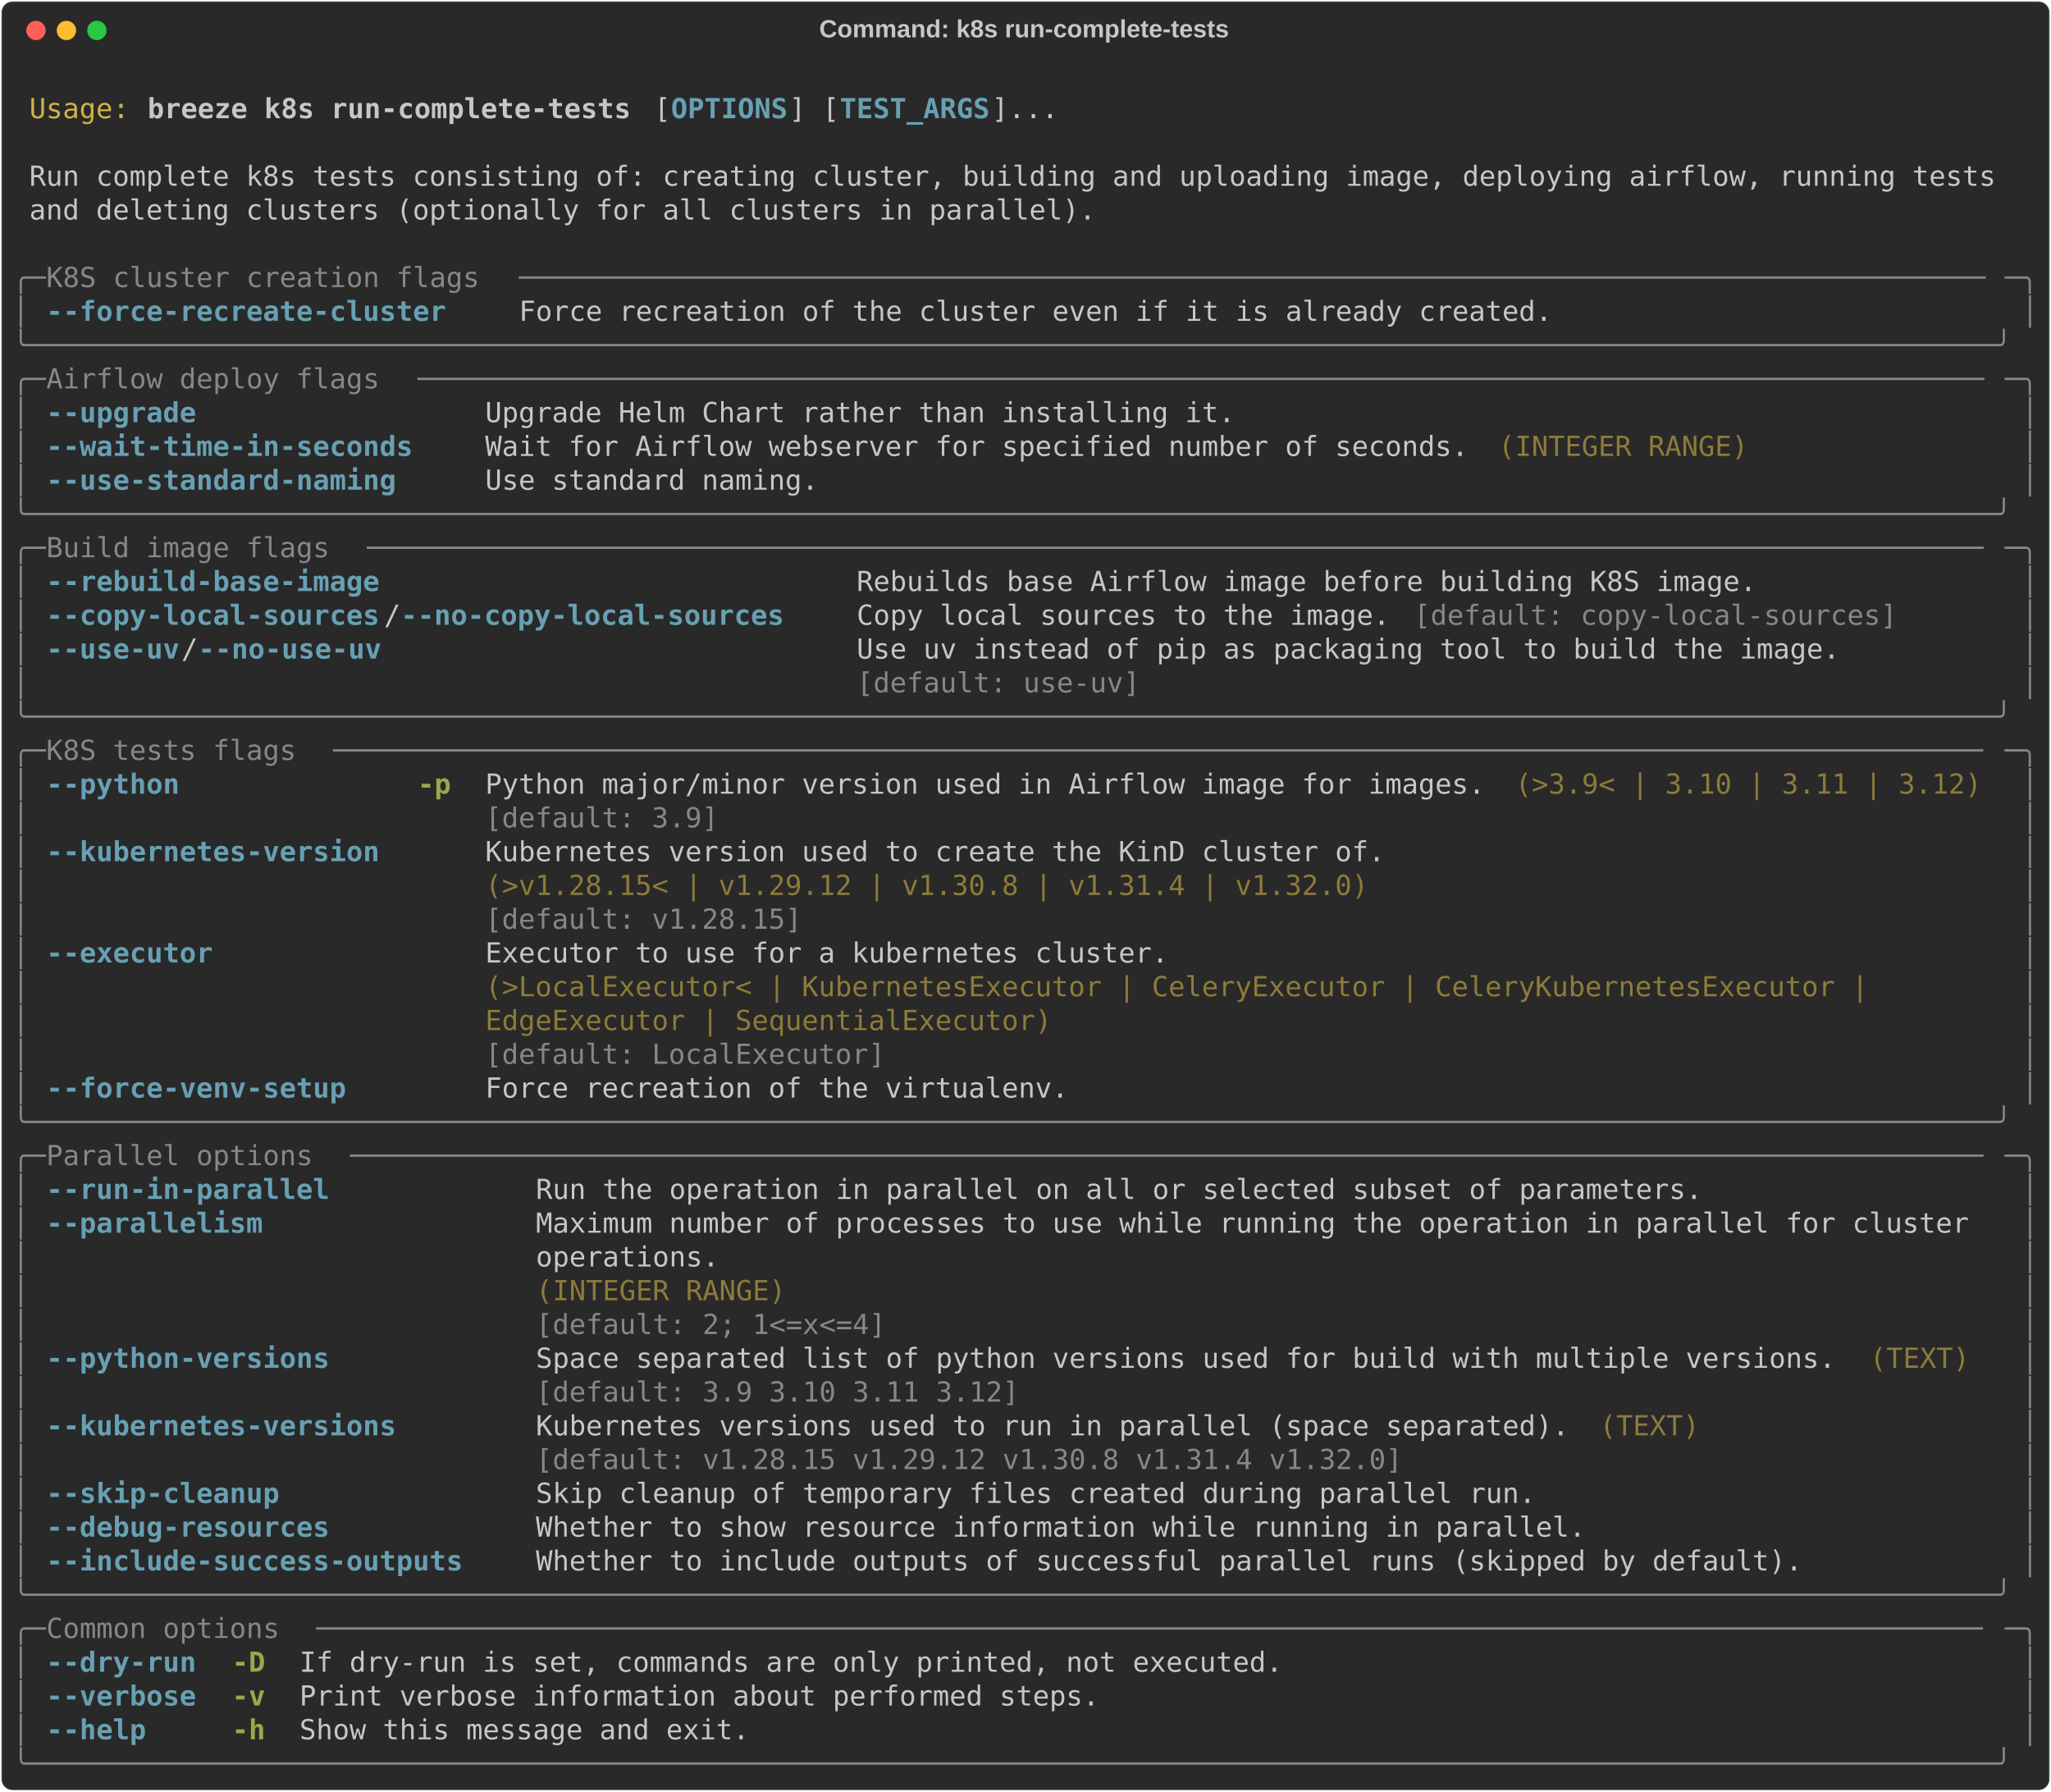
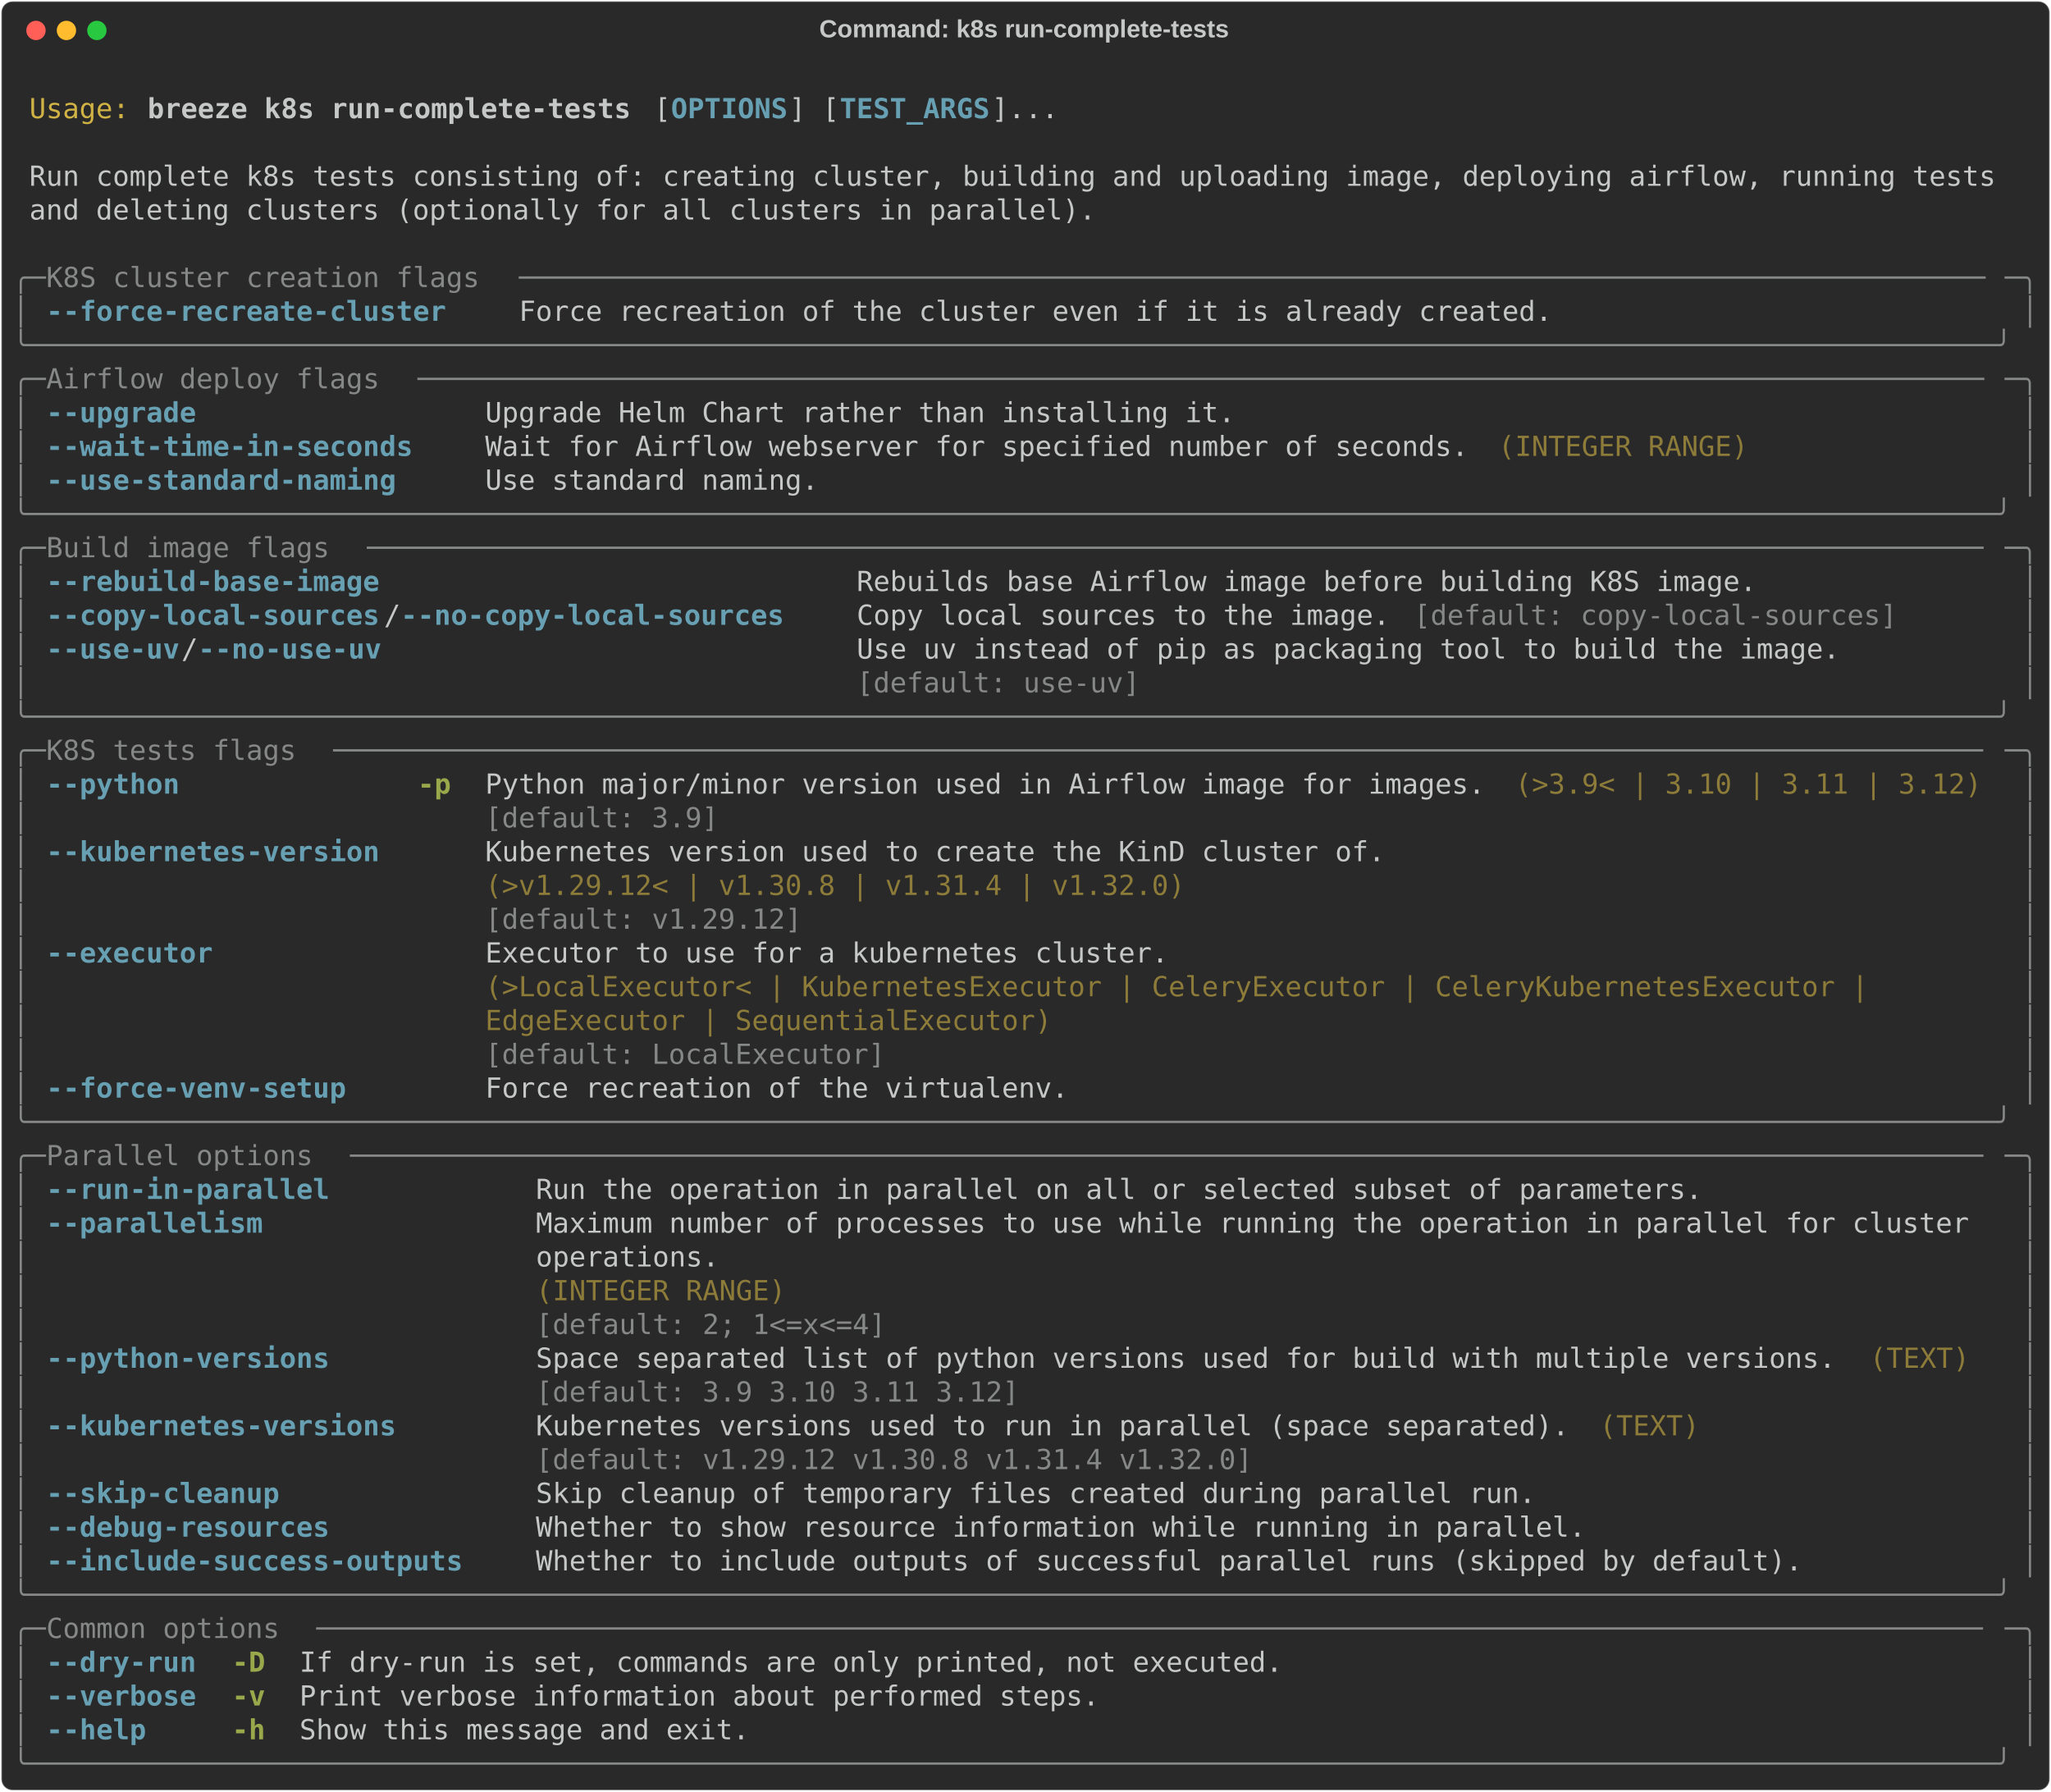
<svg xmlns="http://www.w3.org/2000/svg" class="rich-terminal" viewBox="0 0 1482 1294.4">
  <style>

    @font-face {
        font-family: "Fira Code";
        src: local("FiraCode-Regular"),
                url("https://cdnjs.cloudflare.com/ajax/libs/firacode/6.2.0/woff2/FiraCode-Regular.woff2") format("woff2"),
                url("https://cdnjs.cloudflare.com/ajax/libs/firacode/6.2.0/woff/FiraCode-Regular.woff") format("woff");
        font-style: normal;
        font-weight: 400;
    }
    @font-face {
        font-family: "Fira Code";
        src: local("FiraCode-Bold"),
                url("https://cdnjs.cloudflare.com/ajax/libs/firacode/6.2.0/woff2/FiraCode-Bold.woff2") format("woff2"),
                url("https://cdnjs.cloudflare.com/ajax/libs/firacode/6.2.0/woff/FiraCode-Bold.woff") format("woff");
        font-style: bold;
        font-weight: 700;
    }

    .breeze-k8s-run-complete-tests-matrix {
        font-family: Fira Code, monospace;
        font-size: 20px;
        line-height: 24.4px;
        font-variant-east-asian: full-width;
    }

    .breeze-k8s-run-complete-tests-title {
        font-size: 18px;
        font-weight: bold;
        font-family: arial;
    }

    .breeze-k8s-run-complete-tests-r1 { fill: #c5c8c6 }
.breeze-k8s-run-complete-tests-r2 { fill: #d0b344 }
.breeze-k8s-run-complete-tests-r3 { fill: #c5c8c6;font-weight: bold }
.breeze-k8s-run-complete-tests-r4 { fill: #68a0b3;font-weight: bold }
.breeze-k8s-run-complete-tests-r5 { fill: #868887 }
.breeze-k8s-run-complete-tests-r6 { fill: #8d7b39 }
.breeze-k8s-run-complete-tests-r7 { fill: #98a84b;font-weight: bold }
    </style>
  <defs>
    <clipPath id="breeze-k8s-run-complete-tests-clip-terminal">
      <rect x="0" y="0" width="1463.0" height="1243.4" />
    </clipPath>
    <clipPath id="breeze-k8s-run-complete-tests-line-0">
      <rect x="0" y="1.5" width="1464" height="24.65" />
    </clipPath>
    <clipPath id="breeze-k8s-run-complete-tests-line-1">
      <rect x="0" y="25.9" width="1464" height="24.65" />
    </clipPath>
    <clipPath id="breeze-k8s-run-complete-tests-line-2">
      <rect x="0" y="50.3" width="1464" height="24.65" />
    </clipPath>
    <clipPath id="breeze-k8s-run-complete-tests-line-3">
      <rect x="0" y="74.7" width="1464" height="24.65" />
    </clipPath>
    <clipPath id="breeze-k8s-run-complete-tests-line-4">
      <rect x="0" y="99.1" width="1464" height="24.65" />
    </clipPath>
    <clipPath id="breeze-k8s-run-complete-tests-line-5">
      <rect x="0" y="123.5" width="1464" height="24.65" />
    </clipPath>
    <clipPath id="breeze-k8s-run-complete-tests-line-6">
      <rect x="0" y="147.9" width="1464" height="24.65" />
    </clipPath>
    <clipPath id="breeze-k8s-run-complete-tests-line-7">
      <rect x="0" y="172.3" width="1464" height="24.65" />
    </clipPath>
    <clipPath id="breeze-k8s-run-complete-tests-line-8">
      <rect x="0" y="196.7" width="1464" height="24.65" />
    </clipPath>
    <clipPath id="breeze-k8s-run-complete-tests-line-9">
      <rect x="0" y="221.1" width="1464" height="24.65" />
    </clipPath>
    <clipPath id="breeze-k8s-run-complete-tests-line-10">
      <rect x="0" y="245.5" width="1464" height="24.65" />
    </clipPath>
    <clipPath id="breeze-k8s-run-complete-tests-line-11">
      <rect x="0" y="269.9" width="1464" height="24.65" />
    </clipPath>
    <clipPath id="breeze-k8s-run-complete-tests-line-12">
      <rect x="0" y="294.3" width="1464" height="24.65" />
    </clipPath>
    <clipPath id="breeze-k8s-run-complete-tests-line-13">
      <rect x="0" y="318.7" width="1464" height="24.65" />
    </clipPath>
    <clipPath id="breeze-k8s-run-complete-tests-line-14">
      <rect x="0" y="343.1" width="1464" height="24.65" />
    </clipPath>
    <clipPath id="breeze-k8s-run-complete-tests-line-15">
      <rect x="0" y="367.5" width="1464" height="24.65" />
    </clipPath>
    <clipPath id="breeze-k8s-run-complete-tests-line-16">
      <rect x="0" y="391.9" width="1464" height="24.65" />
    </clipPath>
    <clipPath id="breeze-k8s-run-complete-tests-line-17">
      <rect x="0" y="416.3" width="1464" height="24.65" />
    </clipPath>
    <clipPath id="breeze-k8s-run-complete-tests-line-18">
      <rect x="0" y="440.7" width="1464" height="24.65" />
    </clipPath>
    <clipPath id="breeze-k8s-run-complete-tests-line-19">
      <rect x="0" y="465.1" width="1464" height="24.65" />
    </clipPath>
    <clipPath id="breeze-k8s-run-complete-tests-line-20">
      <rect x="0" y="489.5" width="1464" height="24.65" />
    </clipPath>
    <clipPath id="breeze-k8s-run-complete-tests-line-21">
      <rect x="0" y="513.9" width="1464" height="24.65" />
    </clipPath>
    <clipPath id="breeze-k8s-run-complete-tests-line-22">
      <rect x="0" y="538.3" width="1464" height="24.65" />
    </clipPath>
    <clipPath id="breeze-k8s-run-complete-tests-line-23">
      <rect x="0" y="562.7" width="1464" height="24.65" />
    </clipPath>
    <clipPath id="breeze-k8s-run-complete-tests-line-24">
      <rect x="0" y="587.1" width="1464" height="24.65" />
    </clipPath>
    <clipPath id="breeze-k8s-run-complete-tests-line-25">
      <rect x="0" y="611.5" width="1464" height="24.65" />
    </clipPath>
    <clipPath id="breeze-k8s-run-complete-tests-line-26">
      <rect x="0" y="635.9" width="1464" height="24.65" />
    </clipPath>
    <clipPath id="breeze-k8s-run-complete-tests-line-27">
      <rect x="0" y="660.3" width="1464" height="24.65" />
    </clipPath>
    <clipPath id="breeze-k8s-run-complete-tests-line-28">
      <rect x="0" y="684.7" width="1464" height="24.65" />
    </clipPath>
    <clipPath id="breeze-k8s-run-complete-tests-line-29">
      <rect x="0" y="709.1" width="1464" height="24.65" />
    </clipPath>
    <clipPath id="breeze-k8s-run-complete-tests-line-30">
      <rect x="0" y="733.5" width="1464" height="24.65" />
    </clipPath>
    <clipPath id="breeze-k8s-run-complete-tests-line-31">
      <rect x="0" y="757.9" width="1464" height="24.65" />
    </clipPath>
    <clipPath id="breeze-k8s-run-complete-tests-line-32">
      <rect x="0" y="782.3" width="1464" height="24.65" />
    </clipPath>
    <clipPath id="breeze-k8s-run-complete-tests-line-33">
      <rect x="0" y="806.7" width="1464" height="24.65" />
    </clipPath>
    <clipPath id="breeze-k8s-run-complete-tests-line-34">
      <rect x="0" y="831.1" width="1464" height="24.65" />
    </clipPath>
    <clipPath id="breeze-k8s-run-complete-tests-line-35">
      <rect x="0" y="855.5" width="1464" height="24.65" />
    </clipPath>
    <clipPath id="breeze-k8s-run-complete-tests-line-36">
      <rect x="0" y="879.9" width="1464" height="24.65" />
    </clipPath>
    <clipPath id="breeze-k8s-run-complete-tests-line-37">
      <rect x="0" y="904.3" width="1464" height="24.65" />
    </clipPath>
    <clipPath id="breeze-k8s-run-complete-tests-line-38">
      <rect x="0" y="928.7" width="1464" height="24.65" />
    </clipPath>
    <clipPath id="breeze-k8s-run-complete-tests-line-39">
      <rect x="0" y="953.1" width="1464" height="24.65" />
    </clipPath>
    <clipPath id="breeze-k8s-run-complete-tests-line-40">
      <rect x="0" y="977.5" width="1464" height="24.65" />
    </clipPath>
    <clipPath id="breeze-k8s-run-complete-tests-line-41">
      <rect x="0" y="1001.9" width="1464" height="24.65" />
    </clipPath>
    <clipPath id="breeze-k8s-run-complete-tests-line-42">
      <rect x="0" y="1026.3" width="1464" height="24.65" />
    </clipPath>
    <clipPath id="breeze-k8s-run-complete-tests-line-43">
      <rect x="0" y="1050.7" width="1464" height="24.65" />
    </clipPath>
    <clipPath id="breeze-k8s-run-complete-tests-line-44">
      <rect x="0" y="1075.1" width="1464" height="24.65" />
    </clipPath>
    <clipPath id="breeze-k8s-run-complete-tests-line-45">
      <rect x="0" y="1099.5" width="1464" height="24.65" />
    </clipPath>
    <clipPath id="breeze-k8s-run-complete-tests-line-46">
      <rect x="0" y="1123.9" width="1464" height="24.65" />
    </clipPath>
    <clipPath id="breeze-k8s-run-complete-tests-line-47">
      <rect x="0" y="1148.3" width="1464" height="24.65" />
    </clipPath>
    <clipPath id="breeze-k8s-run-complete-tests-line-48">
      <rect x="0" y="1172.7" width="1464" height="24.65" />
    </clipPath>
    <clipPath id="breeze-k8s-run-complete-tests-line-49">
      <rect x="0" y="1197.1" width="1464" height="24.65" />
    </clipPath>
  </defs>
  <rect fill="#292929" stroke="rgba(255,255,255,0.35)" stroke-width="1" x="1" y="1" width="1480" height="1292.4" rx="8" />
  <text class="breeze-k8s-run-complete-tests-title" fill="#c5c8c6" text-anchor="middle" x="740" y="27">Command: k8s run-complete-tests</text>
  <g transform="translate(26,22)">
    <circle cx="0" cy="0" r="7" fill="#ff5f57" />
    <circle cx="22" cy="0" r="7" fill="#febc2e" />
    <circle cx="44" cy="0" r="7" fill="#28c840" />
  </g>
  <g transform="translate(9, 41)" clip-path="url(#breeze-k8s-run-complete-tests-clip-terminal)">
    <g class="breeze-k8s-run-complete-tests-matrix">
      <text class="breeze-k8s-run-complete-tests-r1" x="1464" y="20" textLength="12.2" clip-path="url(#breeze-k8s-run-complete-tests-line-0)">
</text>
      <text class="breeze-k8s-run-complete-tests-r2" x="12.2" y="44.4" textLength="73.2" clip-path="url(#breeze-k8s-run-complete-tests-line-1)">Usage:</text>
      <text class="breeze-k8s-run-complete-tests-r3" x="97.6" y="44.4" textLength="353.8" clip-path="url(#breeze-k8s-run-complete-tests-line-1)">breeze k8s run-complete-tests</text>
      <text class="breeze-k8s-run-complete-tests-r1" x="463.6" y="44.4" textLength="12.2" clip-path="url(#breeze-k8s-run-complete-tests-line-1)">[</text>
      <text class="breeze-k8s-run-complete-tests-r4" x="475.8" y="44.4" textLength="85.4" clip-path="url(#breeze-k8s-run-complete-tests-line-1)">OPTIONS</text>
      <text class="breeze-k8s-run-complete-tests-r1" x="561.2" y="44.4" textLength="36.6" clip-path="url(#breeze-k8s-run-complete-tests-line-1)">] [</text>
      <text class="breeze-k8s-run-complete-tests-r4" x="597.8" y="44.4" textLength="109.8" clip-path="url(#breeze-k8s-run-complete-tests-line-1)">TEST_ARGS</text>
      <text class="breeze-k8s-run-complete-tests-r1" x="707.6" y="44.4" textLength="48.8" clip-path="url(#breeze-k8s-run-complete-tests-line-1)">]...</text>
      <text class="breeze-k8s-run-complete-tests-r1" x="1464" y="44.4" textLength="12.2" clip-path="url(#breeze-k8s-run-complete-tests-line-1)">
</text>
      <text class="breeze-k8s-run-complete-tests-r1" x="1464" y="68.8" textLength="12.2" clip-path="url(#breeze-k8s-run-complete-tests-line-2)">
</text>
      <text class="breeze-k8s-run-complete-tests-r1" x="12.2" y="93.2" textLength="1439.6" clip-path="url(#breeze-k8s-run-complete-tests-line-3)">Run complete k8s tests consisting of: creating cluster, building and uploading image, deploying airflow, running tests</text>
      <text class="breeze-k8s-run-complete-tests-r1" x="1464" y="93.2" textLength="12.2" clip-path="url(#breeze-k8s-run-complete-tests-line-3)">
</text>
      <text class="breeze-k8s-run-complete-tests-r1" x="12.2" y="117.6" textLength="780.8" clip-path="url(#breeze-k8s-run-complete-tests-line-4)">and deleting clusters (optionally for all clusters in parallel).</text>
      <text class="breeze-k8s-run-complete-tests-r1" x="1464" y="117.6" textLength="12.2" clip-path="url(#breeze-k8s-run-complete-tests-line-4)">
</text>
      <text class="breeze-k8s-run-complete-tests-r1" x="1464" y="142" textLength="12.2" clip-path="url(#breeze-k8s-run-complete-tests-line-5)">
</text>
      <text class="breeze-k8s-run-complete-tests-r5" x="0" y="166.4" textLength="24.4" clip-path="url(#breeze-k8s-run-complete-tests-line-6)">╭─</text>
      <text class="breeze-k8s-run-complete-tests-r5" x="24.4" y="166.4" textLength="341.6" clip-path="url(#breeze-k8s-run-complete-tests-line-6)"> K8S cluster creation flags </text>
      <text class="breeze-k8s-run-complete-tests-r5" x="366" y="166.4" textLength="1073.6" clip-path="url(#breeze-k8s-run-complete-tests-line-6)">────────────────────────────────────────────────────────────────────────────────────────</text>
      <text class="breeze-k8s-run-complete-tests-r5" x="1439.6" y="166.4" textLength="24.4" clip-path="url(#breeze-k8s-run-complete-tests-line-6)">─╮</text>
      <text class="breeze-k8s-run-complete-tests-r1" x="1464" y="166.4" textLength="12.2" clip-path="url(#breeze-k8s-run-complete-tests-line-6)">
</text>
      <text class="breeze-k8s-run-complete-tests-r5" x="0" y="190.8" textLength="12.2" clip-path="url(#breeze-k8s-run-complete-tests-line-7)">│</text>
      <text class="breeze-k8s-run-complete-tests-r4" x="24.4" y="190.8" textLength="292.8" clip-path="url(#breeze-k8s-run-complete-tests-line-7)">--force-recreate-cluster</text>
      <text class="breeze-k8s-run-complete-tests-r1" x="366" y="190.8" textLength="756.4" clip-path="url(#breeze-k8s-run-complete-tests-line-7)">Force recreation of the cluster even if it is already created.</text>
      <text class="breeze-k8s-run-complete-tests-r5" x="1451.8" y="190.8" textLength="12.2" clip-path="url(#breeze-k8s-run-complete-tests-line-7)">│</text>
      <text class="breeze-k8s-run-complete-tests-r1" x="1464" y="190.8" textLength="12.2" clip-path="url(#breeze-k8s-run-complete-tests-line-7)">
</text>
      <text class="breeze-k8s-run-complete-tests-r5" x="0" y="215.2" textLength="1464" clip-path="url(#breeze-k8s-run-complete-tests-line-8)">╰──────────────────────────────────────────────────────────────────────────────────────────────────────────────────────╯</text>
      <text class="breeze-k8s-run-complete-tests-r1" x="1464" y="215.2" textLength="12.2" clip-path="url(#breeze-k8s-run-complete-tests-line-8)">
</text>
      <text class="breeze-k8s-run-complete-tests-r5" x="0" y="239.6" textLength="24.4" clip-path="url(#breeze-k8s-run-complete-tests-line-9)">╭─</text>
      <text class="breeze-k8s-run-complete-tests-r5" x="24.4" y="239.6" textLength="268.4" clip-path="url(#breeze-k8s-run-complete-tests-line-9)"> Airflow deploy flags </text>
      <text class="breeze-k8s-run-complete-tests-r5" x="292.8" y="239.6" textLength="1146.8" clip-path="url(#breeze-k8s-run-complete-tests-line-9)">──────────────────────────────────────────────────────────────────────────────────────────────</text>
      <text class="breeze-k8s-run-complete-tests-r5" x="1439.6" y="239.6" textLength="24.4" clip-path="url(#breeze-k8s-run-complete-tests-line-9)">─╮</text>
      <text class="breeze-k8s-run-complete-tests-r1" x="1464" y="239.6" textLength="12.2" clip-path="url(#breeze-k8s-run-complete-tests-line-9)">
</text>
      <text class="breeze-k8s-run-complete-tests-r5" x="0" y="264" textLength="12.2" clip-path="url(#breeze-k8s-run-complete-tests-line-10)">│</text>
      <text class="breeze-k8s-run-complete-tests-r4" x="24.4" y="264" textLength="109.8" clip-path="url(#breeze-k8s-run-complete-tests-line-10)">--upgrade</text>
      <text class="breeze-k8s-run-complete-tests-r1" x="341.6" y="264" textLength="549" clip-path="url(#breeze-k8s-run-complete-tests-line-10)">Upgrade Helm Chart rather than installing it.</text>
      <text class="breeze-k8s-run-complete-tests-r5" x="1451.8" y="264" textLength="12.2" clip-path="url(#breeze-k8s-run-complete-tests-line-10)">│</text>
      <text class="breeze-k8s-run-complete-tests-r1" x="1464" y="264" textLength="12.2" clip-path="url(#breeze-k8s-run-complete-tests-line-10)">
</text>
      <text class="breeze-k8s-run-complete-tests-r5" x="0" y="288.4" textLength="12.2" clip-path="url(#breeze-k8s-run-complete-tests-line-11)">│</text>
      <text class="breeze-k8s-run-complete-tests-r4" x="24.4" y="288.4" textLength="268.4" clip-path="url(#breeze-k8s-run-complete-tests-line-11)">--wait-time-in-seconds</text>
      <text class="breeze-k8s-run-complete-tests-r1" x="341.6" y="288.4" textLength="719.8" clip-path="url(#breeze-k8s-run-complete-tests-line-11)">Wait for Airflow webserver for specified number of seconds.</text>
      <text class="breeze-k8s-run-complete-tests-r6" x="1073.6" y="288.4" textLength="183" clip-path="url(#breeze-k8s-run-complete-tests-line-11)">(INTEGER RANGE)</text>
      <text class="breeze-k8s-run-complete-tests-r5" x="1451.8" y="288.4" textLength="12.2" clip-path="url(#breeze-k8s-run-complete-tests-line-11)">│</text>
      <text class="breeze-k8s-run-complete-tests-r1" x="1464" y="288.4" textLength="12.2" clip-path="url(#breeze-k8s-run-complete-tests-line-11)">
</text>
      <text class="breeze-k8s-run-complete-tests-r5" x="0" y="312.8" textLength="12.2" clip-path="url(#breeze-k8s-run-complete-tests-line-12)">│</text>
      <text class="breeze-k8s-run-complete-tests-r4" x="24.4" y="312.8" textLength="256.2" clip-path="url(#breeze-k8s-run-complete-tests-line-12)">--use-standard-naming</text>
      <text class="breeze-k8s-run-complete-tests-r1" x="341.6" y="312.8" textLength="244" clip-path="url(#breeze-k8s-run-complete-tests-line-12)">Use standard naming.</text>
      <text class="breeze-k8s-run-complete-tests-r5" x="1451.8" y="312.8" textLength="12.2" clip-path="url(#breeze-k8s-run-complete-tests-line-12)">│</text>
      <text class="breeze-k8s-run-complete-tests-r1" x="1464" y="312.8" textLength="12.2" clip-path="url(#breeze-k8s-run-complete-tests-line-12)">
</text>
      <text class="breeze-k8s-run-complete-tests-r5" x="0" y="337.2" textLength="1464" clip-path="url(#breeze-k8s-run-complete-tests-line-13)">╰──────────────────────────────────────────────────────────────────────────────────────────────────────────────────────╯</text>
      <text class="breeze-k8s-run-complete-tests-r1" x="1464" y="337.2" textLength="12.2" clip-path="url(#breeze-k8s-run-complete-tests-line-13)">
</text>
      <text class="breeze-k8s-run-complete-tests-r5" x="0" y="361.6" textLength="24.4" clip-path="url(#breeze-k8s-run-complete-tests-line-14)">╭─</text>
      <text class="breeze-k8s-run-complete-tests-r5" x="24.4" y="361.6" textLength="231.8" clip-path="url(#breeze-k8s-run-complete-tests-line-14)"> Build image flags </text>
      <text class="breeze-k8s-run-complete-tests-r5" x="256.2" y="361.6" textLength="1183.4" clip-path="url(#breeze-k8s-run-complete-tests-line-14)">─────────────────────────────────────────────────────────────────────────────────────────────────</text>
      <text class="breeze-k8s-run-complete-tests-r5" x="1439.6" y="361.6" textLength="24.4" clip-path="url(#breeze-k8s-run-complete-tests-line-14)">─╮</text>
      <text class="breeze-k8s-run-complete-tests-r1" x="1464" y="361.6" textLength="12.2" clip-path="url(#breeze-k8s-run-complete-tests-line-14)">
</text>
      <text class="breeze-k8s-run-complete-tests-r5" x="0" y="386" textLength="12.2" clip-path="url(#breeze-k8s-run-complete-tests-line-15)">│</text>
      <text class="breeze-k8s-run-complete-tests-r4" x="24.4" y="386" textLength="244" clip-path="url(#breeze-k8s-run-complete-tests-line-15)">--rebuild-base-image</text>
      <text class="breeze-k8s-run-complete-tests-r1" x="610" y="386" textLength="658.8" clip-path="url(#breeze-k8s-run-complete-tests-line-15)">Rebuilds base Airflow image before building K8S image.</text>
      <text class="breeze-k8s-run-complete-tests-r5" x="1451.8" y="386" textLength="12.2" clip-path="url(#breeze-k8s-run-complete-tests-line-15)">│</text>
      <text class="breeze-k8s-run-complete-tests-r1" x="1464" y="386" textLength="12.2" clip-path="url(#breeze-k8s-run-complete-tests-line-15)">
</text>
      <text class="breeze-k8s-run-complete-tests-r5" x="0" y="410.4" textLength="12.2" clip-path="url(#breeze-k8s-run-complete-tests-line-16)">│</text>
      <text class="breeze-k8s-run-complete-tests-r4" x="24.4" y="410.4" textLength="244" clip-path="url(#breeze-k8s-run-complete-tests-line-16)">--copy-local-sources</text>
      <text class="breeze-k8s-run-complete-tests-r1" x="268.4" y="410.4" textLength="12.2" clip-path="url(#breeze-k8s-run-complete-tests-line-16)">/</text>
      <text class="breeze-k8s-run-complete-tests-r4" x="280.6" y="410.4" textLength="280.6" clip-path="url(#breeze-k8s-run-complete-tests-line-16)">--no-copy-local-sources</text>
      <text class="breeze-k8s-run-complete-tests-r1" x="610" y="410.4" textLength="390.4" clip-path="url(#breeze-k8s-run-complete-tests-line-16)">Copy local sources to the image.</text>
      <text class="breeze-k8s-run-complete-tests-r5" x="1012.6" y="410.4" textLength="353.8" clip-path="url(#breeze-k8s-run-complete-tests-line-16)">[default: copy-local-sources]</text>
      <text class="breeze-k8s-run-complete-tests-r5" x="1451.8" y="410.4" textLength="12.2" clip-path="url(#breeze-k8s-run-complete-tests-line-16)">│</text>
      <text class="breeze-k8s-run-complete-tests-r1" x="1464" y="410.4" textLength="12.2" clip-path="url(#breeze-k8s-run-complete-tests-line-16)">
</text>
      <text class="breeze-k8s-run-complete-tests-r5" x="0" y="434.8" textLength="12.2" clip-path="url(#breeze-k8s-run-complete-tests-line-17)">│</text>
      <text class="breeze-k8s-run-complete-tests-r4" x="24.4" y="434.8" textLength="97.6" clip-path="url(#breeze-k8s-run-complete-tests-line-17)">--use-uv</text>
      <text class="breeze-k8s-run-complete-tests-r1" x="122" y="434.8" textLength="12.2" clip-path="url(#breeze-k8s-run-complete-tests-line-17)">/</text>
      <text class="breeze-k8s-run-complete-tests-r4" x="134.2" y="434.8" textLength="134.2" clip-path="url(#breeze-k8s-run-complete-tests-line-17)">--no-use-uv</text>
      <text class="breeze-k8s-run-complete-tests-r1" x="610" y="434.8" textLength="719.8" clip-path="url(#breeze-k8s-run-complete-tests-line-17)">Use uv instead of pip as packaging tool to build the image.</text>
      <text class="breeze-k8s-run-complete-tests-r5" x="1451.8" y="434.8" textLength="12.2" clip-path="url(#breeze-k8s-run-complete-tests-line-17)">│</text>
      <text class="breeze-k8s-run-complete-tests-r1" x="1464" y="434.8" textLength="12.2" clip-path="url(#breeze-k8s-run-complete-tests-line-17)">
</text>
      <text class="breeze-k8s-run-complete-tests-r5" x="0" y="459.2" textLength="12.2" clip-path="url(#breeze-k8s-run-complete-tests-line-18)">│</text>
      <text class="breeze-k8s-run-complete-tests-r5" x="610" y="459.2" textLength="719.8" clip-path="url(#breeze-k8s-run-complete-tests-line-18)">[default: use-uv]                                          </text>
      <text class="breeze-k8s-run-complete-tests-r5" x="1451.8" y="459.2" textLength="12.2" clip-path="url(#breeze-k8s-run-complete-tests-line-18)">│</text>
      <text class="breeze-k8s-run-complete-tests-r1" x="1464" y="459.2" textLength="12.2" clip-path="url(#breeze-k8s-run-complete-tests-line-18)">
</text>
      <text class="breeze-k8s-run-complete-tests-r5" x="0" y="483.6" textLength="1464" clip-path="url(#breeze-k8s-run-complete-tests-line-19)">╰──────────────────────────────────────────────────────────────────────────────────────────────────────────────────────╯</text>
      <text class="breeze-k8s-run-complete-tests-r1" x="1464" y="483.6" textLength="12.2" clip-path="url(#breeze-k8s-run-complete-tests-line-19)">
</text>
      <text class="breeze-k8s-run-complete-tests-r5" x="0" y="508" textLength="24.4" clip-path="url(#breeze-k8s-run-complete-tests-line-20)">╭─</text>
      <text class="breeze-k8s-run-complete-tests-r5" x="24.4" y="508" textLength="207.4" clip-path="url(#breeze-k8s-run-complete-tests-line-20)"> K8S tests flags </text>
      <text class="breeze-k8s-run-complete-tests-r5" x="231.8" y="508" textLength="1207.8" clip-path="url(#breeze-k8s-run-complete-tests-line-20)">───────────────────────────────────────────────────────────────────────────────────────────────────</text>
      <text class="breeze-k8s-run-complete-tests-r5" x="1439.6" y="508" textLength="24.4" clip-path="url(#breeze-k8s-run-complete-tests-line-20)">─╮</text>
      <text class="breeze-k8s-run-complete-tests-r1" x="1464" y="508" textLength="12.2" clip-path="url(#breeze-k8s-run-complete-tests-line-20)">
</text>
      <text class="breeze-k8s-run-complete-tests-r5" x="0" y="532.4" textLength="12.2" clip-path="url(#breeze-k8s-run-complete-tests-line-21)">│</text>
      <text class="breeze-k8s-run-complete-tests-r4" x="24.4" y="532.4" textLength="97.6" clip-path="url(#breeze-k8s-run-complete-tests-line-21)">--python</text>
      <text class="breeze-k8s-run-complete-tests-r7" x="292.8" y="532.4" textLength="24.4" clip-path="url(#breeze-k8s-run-complete-tests-line-21)">-p</text>
      <text class="breeze-k8s-run-complete-tests-r1" x="341.6" y="532.4" textLength="732" clip-path="url(#breeze-k8s-run-complete-tests-line-21)">Python major/minor version used in Airflow image for images.</text>
      <text class="breeze-k8s-run-complete-tests-r6" x="1085.8" y="532.4" textLength="341.6" clip-path="url(#breeze-k8s-run-complete-tests-line-21)">(&gt;3.9&lt; | 3.10 | 3.11 | 3.12)</text>
      <text class="breeze-k8s-run-complete-tests-r5" x="1451.8" y="532.4" textLength="12.2" clip-path="url(#breeze-k8s-run-complete-tests-line-21)">│</text>
      <text class="breeze-k8s-run-complete-tests-r1" x="1464" y="532.4" textLength="12.2" clip-path="url(#breeze-k8s-run-complete-tests-line-21)">
</text>
      <text class="breeze-k8s-run-complete-tests-r5" x="0" y="556.8" textLength="12.2" clip-path="url(#breeze-k8s-run-complete-tests-line-22)">│</text>
      <text class="breeze-k8s-run-complete-tests-r5" x="341.6" y="556.8" textLength="732" clip-path="url(#breeze-k8s-run-complete-tests-line-22)">[default: 3.9]                                              </text>
      <text class="breeze-k8s-run-complete-tests-r5" x="1451.8" y="556.8" textLength="12.2" clip-path="url(#breeze-k8s-run-complete-tests-line-22)">│</text>
      <text class="breeze-k8s-run-complete-tests-r1" x="1464" y="556.8" textLength="12.2" clip-path="url(#breeze-k8s-run-complete-tests-line-22)">
</text>
      <text class="breeze-k8s-run-complete-tests-r5" x="0" y="581.2" textLength="12.2" clip-path="url(#breeze-k8s-run-complete-tests-line-23)">│</text>
      <text class="breeze-k8s-run-complete-tests-r4" x="24.4" y="581.2" textLength="244" clip-path="url(#breeze-k8s-run-complete-tests-line-23)">--kubernetes-version</text>
      <text class="breeze-k8s-run-complete-tests-r1" x="341.6" y="581.2" textLength="658.8" clip-path="url(#breeze-k8s-run-complete-tests-line-23)">Kubernetes version used to create the KinD cluster of.</text>
      <text class="breeze-k8s-run-complete-tests-r5" x="1451.8" y="581.2" textLength="12.2" clip-path="url(#breeze-k8s-run-complete-tests-line-23)">│</text>
      <text class="breeze-k8s-run-complete-tests-r1" x="1464" y="581.2" textLength="12.2" clip-path="url(#breeze-k8s-run-complete-tests-line-23)">
</text>
      <text class="breeze-k8s-run-complete-tests-r5" x="0" y="605.6" textLength="12.2" clip-path="url(#breeze-k8s-run-complete-tests-line-24)">│</text>
-       <text class="breeze-k8s-run-complete-tests-r6" x="341.6" y="605.6" textLength="658.8" clip-path="url(#breeze-k8s-run-complete-tests-line-24)">(&gt;v1.28.15&lt; | v1.29.12 | v1.30.8 | v1.31.4 | v1.32.0) </text>
+       <text class="breeze-k8s-run-complete-tests-r6" x="341.6" y="605.6" textLength="658.8" clip-path="url(#breeze-k8s-run-complete-tests-line-24)">(&gt;v1.29.12&lt; | v1.30.8 | v1.31.4 | v1.32.0)            </text>
      <text class="breeze-k8s-run-complete-tests-r5" x="1451.8" y="605.6" textLength="12.2" clip-path="url(#breeze-k8s-run-complete-tests-line-24)">│</text>
      <text class="breeze-k8s-run-complete-tests-r1" x="1464" y="605.6" textLength="12.2" clip-path="url(#breeze-k8s-run-complete-tests-line-24)">
</text>
      <text class="breeze-k8s-run-complete-tests-r5" x="0" y="630" textLength="12.2" clip-path="url(#breeze-k8s-run-complete-tests-line-25)">│</text>
-       <text class="breeze-k8s-run-complete-tests-r5" x="341.6" y="630" textLength="658.8" clip-path="url(#breeze-k8s-run-complete-tests-line-25)">[default: v1.28.15]                                   </text>
+       <text class="breeze-k8s-run-complete-tests-r5" x="341.6" y="630" textLength="658.8" clip-path="url(#breeze-k8s-run-complete-tests-line-25)">[default: v1.29.12]                                   </text>
      <text class="breeze-k8s-run-complete-tests-r5" x="1451.8" y="630" textLength="12.2" clip-path="url(#breeze-k8s-run-complete-tests-line-25)">│</text>
      <text class="breeze-k8s-run-complete-tests-r1" x="1464" y="630" textLength="12.2" clip-path="url(#breeze-k8s-run-complete-tests-line-25)">
</text>
      <text class="breeze-k8s-run-complete-tests-r5" x="0" y="654.4" textLength="12.2" clip-path="url(#breeze-k8s-run-complete-tests-line-26)">│</text>
      <text class="breeze-k8s-run-complete-tests-r4" x="24.4" y="654.4" textLength="122" clip-path="url(#breeze-k8s-run-complete-tests-line-26)">--executor</text>
      <text class="breeze-k8s-run-complete-tests-r1" x="341.6" y="654.4" textLength="1098" clip-path="url(#breeze-k8s-run-complete-tests-line-26)">Executor to use for a kubernetes cluster.                                                 </text>
      <text class="breeze-k8s-run-complete-tests-r5" x="1451.8" y="654.4" textLength="12.2" clip-path="url(#breeze-k8s-run-complete-tests-line-26)">│</text>
      <text class="breeze-k8s-run-complete-tests-r1" x="1464" y="654.4" textLength="12.2" clip-path="url(#breeze-k8s-run-complete-tests-line-26)">
</text>
      <text class="breeze-k8s-run-complete-tests-r5" x="0" y="678.8" textLength="12.2" clip-path="url(#breeze-k8s-run-complete-tests-line-27)">│</text>
      <text class="breeze-k8s-run-complete-tests-r6" x="341.6" y="678.8" textLength="1098" clip-path="url(#breeze-k8s-run-complete-tests-line-27)">(&gt;LocalExecutor&lt; | KubernetesExecutor | CeleryExecutor | CeleryKubernetesExecutor |       </text>
      <text class="breeze-k8s-run-complete-tests-r5" x="1451.8" y="678.8" textLength="12.2" clip-path="url(#breeze-k8s-run-complete-tests-line-27)">│</text>
      <text class="breeze-k8s-run-complete-tests-r1" x="1464" y="678.8" textLength="12.2" clip-path="url(#breeze-k8s-run-complete-tests-line-27)">
</text>
      <text class="breeze-k8s-run-complete-tests-r5" x="0" y="703.2" textLength="12.2" clip-path="url(#breeze-k8s-run-complete-tests-line-28)">│</text>
      <text class="breeze-k8s-run-complete-tests-r6" x="341.6" y="703.2" textLength="1098" clip-path="url(#breeze-k8s-run-complete-tests-line-28)">EdgeExecutor | SequentialExecutor)                                                        </text>
      <text class="breeze-k8s-run-complete-tests-r5" x="1451.8" y="703.2" textLength="12.2" clip-path="url(#breeze-k8s-run-complete-tests-line-28)">│</text>
      <text class="breeze-k8s-run-complete-tests-r1" x="1464" y="703.2" textLength="12.2" clip-path="url(#breeze-k8s-run-complete-tests-line-28)">
</text>
      <text class="breeze-k8s-run-complete-tests-r5" x="0" y="727.6" textLength="12.2" clip-path="url(#breeze-k8s-run-complete-tests-line-29)">│</text>
      <text class="breeze-k8s-run-complete-tests-r5" x="341.6" y="727.6" textLength="1098" clip-path="url(#breeze-k8s-run-complete-tests-line-29)">[default: LocalExecutor]                                                                  </text>
      <text class="breeze-k8s-run-complete-tests-r5" x="1451.8" y="727.6" textLength="12.2" clip-path="url(#breeze-k8s-run-complete-tests-line-29)">│</text>
      <text class="breeze-k8s-run-complete-tests-r1" x="1464" y="727.6" textLength="12.2" clip-path="url(#breeze-k8s-run-complete-tests-line-29)">
</text>
      <text class="breeze-k8s-run-complete-tests-r5" x="0" y="752" textLength="12.2" clip-path="url(#breeze-k8s-run-complete-tests-line-30)">│</text>
      <text class="breeze-k8s-run-complete-tests-r4" x="24.4" y="752" textLength="219.6" clip-path="url(#breeze-k8s-run-complete-tests-line-30)">--force-venv-setup</text>
      <text class="breeze-k8s-run-complete-tests-r1" x="341.6" y="752" textLength="427" clip-path="url(#breeze-k8s-run-complete-tests-line-30)">Force recreation of the virtualenv.</text>
      <text class="breeze-k8s-run-complete-tests-r5" x="1451.8" y="752" textLength="12.2" clip-path="url(#breeze-k8s-run-complete-tests-line-30)">│</text>
      <text class="breeze-k8s-run-complete-tests-r1" x="1464" y="752" textLength="12.2" clip-path="url(#breeze-k8s-run-complete-tests-line-30)">
</text>
      <text class="breeze-k8s-run-complete-tests-r5" x="0" y="776.4" textLength="1464" clip-path="url(#breeze-k8s-run-complete-tests-line-31)">╰──────────────────────────────────────────────────────────────────────────────────────────────────────────────────────╯</text>
      <text class="breeze-k8s-run-complete-tests-r1" x="1464" y="776.4" textLength="12.2" clip-path="url(#breeze-k8s-run-complete-tests-line-31)">
</text>
      <text class="breeze-k8s-run-complete-tests-r5" x="0" y="800.8" textLength="24.4" clip-path="url(#breeze-k8s-run-complete-tests-line-32)">╭─</text>
      <text class="breeze-k8s-run-complete-tests-r5" x="24.4" y="800.8" textLength="219.6" clip-path="url(#breeze-k8s-run-complete-tests-line-32)"> Parallel options </text>
      <text class="breeze-k8s-run-complete-tests-r5" x="244" y="800.8" textLength="1195.6" clip-path="url(#breeze-k8s-run-complete-tests-line-32)">──────────────────────────────────────────────────────────────────────────────────────────────────</text>
      <text class="breeze-k8s-run-complete-tests-r5" x="1439.6" y="800.8" textLength="24.4" clip-path="url(#breeze-k8s-run-complete-tests-line-32)">─╮</text>
      <text class="breeze-k8s-run-complete-tests-r1" x="1464" y="800.8" textLength="12.2" clip-path="url(#breeze-k8s-run-complete-tests-line-32)">
</text>
      <text class="breeze-k8s-run-complete-tests-r5" x="0" y="825.2" textLength="12.2" clip-path="url(#breeze-k8s-run-complete-tests-line-33)">│</text>
      <text class="breeze-k8s-run-complete-tests-r4" x="24.4" y="825.2" textLength="207.4" clip-path="url(#breeze-k8s-run-complete-tests-line-33)">--run-in-parallel</text>
      <text class="breeze-k8s-run-complete-tests-r1" x="378.2" y="825.2" textLength="854" clip-path="url(#breeze-k8s-run-complete-tests-line-33)">Run the operation in parallel on all or selected subset of parameters.</text>
      <text class="breeze-k8s-run-complete-tests-r5" x="1451.8" y="825.2" textLength="12.2" clip-path="url(#breeze-k8s-run-complete-tests-line-33)">│</text>
      <text class="breeze-k8s-run-complete-tests-r1" x="1464" y="825.2" textLength="12.2" clip-path="url(#breeze-k8s-run-complete-tests-line-33)">
</text>
      <text class="breeze-k8s-run-complete-tests-r5" x="0" y="849.6" textLength="12.2" clip-path="url(#breeze-k8s-run-complete-tests-line-34)">│</text>
      <text class="breeze-k8s-run-complete-tests-r4" x="24.4" y="849.6" textLength="158.6" clip-path="url(#breeze-k8s-run-complete-tests-line-34)">--parallelism</text>
      <text class="breeze-k8s-run-complete-tests-r1" x="378.2" y="849.6" textLength="1061.4" clip-path="url(#breeze-k8s-run-complete-tests-line-34)">Maximum number of processes to use while running the operation in parallel for cluster </text>
      <text class="breeze-k8s-run-complete-tests-r5" x="1451.8" y="849.6" textLength="12.2" clip-path="url(#breeze-k8s-run-complete-tests-line-34)">│</text>
      <text class="breeze-k8s-run-complete-tests-r1" x="1464" y="849.6" textLength="12.2" clip-path="url(#breeze-k8s-run-complete-tests-line-34)">
</text>
      <text class="breeze-k8s-run-complete-tests-r5" x="0" y="874" textLength="12.2" clip-path="url(#breeze-k8s-run-complete-tests-line-35)">│</text>
      <text class="breeze-k8s-run-complete-tests-r1" x="378.2" y="874" textLength="1061.4" clip-path="url(#breeze-k8s-run-complete-tests-line-35)">operations.                                                                            </text>
      <text class="breeze-k8s-run-complete-tests-r5" x="1451.8" y="874" textLength="12.2" clip-path="url(#breeze-k8s-run-complete-tests-line-35)">│</text>
      <text class="breeze-k8s-run-complete-tests-r1" x="1464" y="874" textLength="12.2" clip-path="url(#breeze-k8s-run-complete-tests-line-35)">
</text>
      <text class="breeze-k8s-run-complete-tests-r5" x="0" y="898.4" textLength="12.2" clip-path="url(#breeze-k8s-run-complete-tests-line-36)">│</text>
      <text class="breeze-k8s-run-complete-tests-r6" x="378.2" y="898.4" textLength="1061.4" clip-path="url(#breeze-k8s-run-complete-tests-line-36)">(INTEGER RANGE)                                                                        </text>
      <text class="breeze-k8s-run-complete-tests-r5" x="1451.8" y="898.4" textLength="12.2" clip-path="url(#breeze-k8s-run-complete-tests-line-36)">│</text>
      <text class="breeze-k8s-run-complete-tests-r1" x="1464" y="898.4" textLength="12.2" clip-path="url(#breeze-k8s-run-complete-tests-line-36)">
</text>
      <text class="breeze-k8s-run-complete-tests-r5" x="0" y="922.8" textLength="12.2" clip-path="url(#breeze-k8s-run-complete-tests-line-37)">│</text>
      <text class="breeze-k8s-run-complete-tests-r5" x="378.2" y="922.8" textLength="1061.4" clip-path="url(#breeze-k8s-run-complete-tests-line-37)">[default: 2; 1&lt;=x&lt;=4]                                                                  </text>
      <text class="breeze-k8s-run-complete-tests-r5" x="1451.8" y="922.8" textLength="12.2" clip-path="url(#breeze-k8s-run-complete-tests-line-37)">│</text>
      <text class="breeze-k8s-run-complete-tests-r1" x="1464" y="922.8" textLength="12.2" clip-path="url(#breeze-k8s-run-complete-tests-line-37)">
</text>
      <text class="breeze-k8s-run-complete-tests-r5" x="0" y="947.2" textLength="12.2" clip-path="url(#breeze-k8s-run-complete-tests-line-38)">│</text>
      <text class="breeze-k8s-run-complete-tests-r4" x="24.4" y="947.2" textLength="207.4" clip-path="url(#breeze-k8s-run-complete-tests-line-38)">--python-versions</text>
      <text class="breeze-k8s-run-complete-tests-r1" x="378.2" y="947.2" textLength="951.6" clip-path="url(#breeze-k8s-run-complete-tests-line-38)">Space separated list of python versions used for build with multiple versions.</text>
      <text class="breeze-k8s-run-complete-tests-r6" x="1342" y="947.2" textLength="73.2" clip-path="url(#breeze-k8s-run-complete-tests-line-38)">(TEXT)</text>
      <text class="breeze-k8s-run-complete-tests-r5" x="1451.8" y="947.2" textLength="12.2" clip-path="url(#breeze-k8s-run-complete-tests-line-38)">│</text>
      <text class="breeze-k8s-run-complete-tests-r1" x="1464" y="947.2" textLength="12.2" clip-path="url(#breeze-k8s-run-complete-tests-line-38)">
</text>
      <text class="breeze-k8s-run-complete-tests-r5" x="0" y="971.6" textLength="12.2" clip-path="url(#breeze-k8s-run-complete-tests-line-39)">│</text>
      <text class="breeze-k8s-run-complete-tests-r5" x="378.2" y="971.6" textLength="951.6" clip-path="url(#breeze-k8s-run-complete-tests-line-39)">[default: 3.9 3.10 3.11 3.12]                                                 </text>
      <text class="breeze-k8s-run-complete-tests-r5" x="1451.8" y="971.6" textLength="12.2" clip-path="url(#breeze-k8s-run-complete-tests-line-39)">│</text>
      <text class="breeze-k8s-run-complete-tests-r1" x="1464" y="971.6" textLength="12.2" clip-path="url(#breeze-k8s-run-complete-tests-line-39)">
</text>
      <text class="breeze-k8s-run-complete-tests-r5" x="0" y="996" textLength="12.2" clip-path="url(#breeze-k8s-run-complete-tests-line-40)">│</text>
      <text class="breeze-k8s-run-complete-tests-r4" x="24.4" y="996" textLength="256.2" clip-path="url(#breeze-k8s-run-complete-tests-line-40)">--kubernetes-versions</text>
      <text class="breeze-k8s-run-complete-tests-r1" x="378.2" y="996" textLength="756.4" clip-path="url(#breeze-k8s-run-complete-tests-line-40)">Kubernetes versions used to run in parallel (space separated).</text>
      <text class="breeze-k8s-run-complete-tests-r6" x="1146.8" y="996" textLength="73.2" clip-path="url(#breeze-k8s-run-complete-tests-line-40)">(TEXT)</text>
      <text class="breeze-k8s-run-complete-tests-r5" x="1451.8" y="996" textLength="12.2" clip-path="url(#breeze-k8s-run-complete-tests-line-40)">│</text>
      <text class="breeze-k8s-run-complete-tests-r1" x="1464" y="996" textLength="12.2" clip-path="url(#breeze-k8s-run-complete-tests-line-40)">
</text>
      <text class="breeze-k8s-run-complete-tests-r5" x="0" y="1020.4" textLength="12.2" clip-path="url(#breeze-k8s-run-complete-tests-line-41)">│</text>
-       <text class="breeze-k8s-run-complete-tests-r5" x="378.2" y="1020.4" textLength="756.4" clip-path="url(#breeze-k8s-run-complete-tests-line-41)">[default: v1.28.15 v1.29.12 v1.30.8 v1.31.4 v1.32.0]          </text>
+       <text class="breeze-k8s-run-complete-tests-r5" x="378.2" y="1020.4" textLength="756.4" clip-path="url(#breeze-k8s-run-complete-tests-line-41)">[default: v1.29.12 v1.30.8 v1.31.4 v1.32.0]                   </text>
      <text class="breeze-k8s-run-complete-tests-r5" x="1451.8" y="1020.4" textLength="12.2" clip-path="url(#breeze-k8s-run-complete-tests-line-41)">│</text>
      <text class="breeze-k8s-run-complete-tests-r1" x="1464" y="1020.4" textLength="12.2" clip-path="url(#breeze-k8s-run-complete-tests-line-41)">
</text>
      <text class="breeze-k8s-run-complete-tests-r5" x="0" y="1044.8" textLength="12.2" clip-path="url(#breeze-k8s-run-complete-tests-line-42)">│</text>
      <text class="breeze-k8s-run-complete-tests-r4" x="24.4" y="1044.8" textLength="170.8" clip-path="url(#breeze-k8s-run-complete-tests-line-42)">--skip-cleanup</text>
      <text class="breeze-k8s-run-complete-tests-r1" x="378.2" y="1044.8" textLength="732" clip-path="url(#breeze-k8s-run-complete-tests-line-42)">Skip cleanup of temporary files created during parallel run.</text>
      <text class="breeze-k8s-run-complete-tests-r5" x="1451.8" y="1044.8" textLength="12.2" clip-path="url(#breeze-k8s-run-complete-tests-line-42)">│</text>
      <text class="breeze-k8s-run-complete-tests-r1" x="1464" y="1044.8" textLength="12.2" clip-path="url(#breeze-k8s-run-complete-tests-line-42)">
</text>
      <text class="breeze-k8s-run-complete-tests-r5" x="0" y="1069.2" textLength="12.2" clip-path="url(#breeze-k8s-run-complete-tests-line-43)">│</text>
      <text class="breeze-k8s-run-complete-tests-r4" x="24.4" y="1069.2" textLength="207.4" clip-path="url(#breeze-k8s-run-complete-tests-line-43)">--debug-resources</text>
      <text class="breeze-k8s-run-complete-tests-r1" x="378.2" y="1069.2" textLength="768.6" clip-path="url(#breeze-k8s-run-complete-tests-line-43)">Whether to show resource information while running in parallel.</text>
      <text class="breeze-k8s-run-complete-tests-r5" x="1451.8" y="1069.2" textLength="12.2" clip-path="url(#breeze-k8s-run-complete-tests-line-43)">│</text>
      <text class="breeze-k8s-run-complete-tests-r1" x="1464" y="1069.2" textLength="12.2" clip-path="url(#breeze-k8s-run-complete-tests-line-43)">
</text>
      <text class="breeze-k8s-run-complete-tests-r5" x="0" y="1093.6" textLength="12.2" clip-path="url(#breeze-k8s-run-complete-tests-line-44)">│</text>
      <text class="breeze-k8s-run-complete-tests-r4" x="24.4" y="1093.6" textLength="305" clip-path="url(#breeze-k8s-run-complete-tests-line-44)">--include-success-outputs</text>
      <text class="breeze-k8s-run-complete-tests-r1" x="378.2" y="1093.6" textLength="927.2" clip-path="url(#breeze-k8s-run-complete-tests-line-44)">Whether to include outputs of successful parallel runs (skipped by default).</text>
      <text class="breeze-k8s-run-complete-tests-r5" x="1451.8" y="1093.6" textLength="12.2" clip-path="url(#breeze-k8s-run-complete-tests-line-44)">│</text>
      <text class="breeze-k8s-run-complete-tests-r1" x="1464" y="1093.6" textLength="12.2" clip-path="url(#breeze-k8s-run-complete-tests-line-44)">
</text>
      <text class="breeze-k8s-run-complete-tests-r5" x="0" y="1118" textLength="1464" clip-path="url(#breeze-k8s-run-complete-tests-line-45)">╰──────────────────────────────────────────────────────────────────────────────────────────────────────────────────────╯</text>
      <text class="breeze-k8s-run-complete-tests-r1" x="1464" y="1118" textLength="12.2" clip-path="url(#breeze-k8s-run-complete-tests-line-45)">
</text>
      <text class="breeze-k8s-run-complete-tests-r5" x="0" y="1142.4" textLength="24.4" clip-path="url(#breeze-k8s-run-complete-tests-line-46)">╭─</text>
      <text class="breeze-k8s-run-complete-tests-r5" x="24.4" y="1142.4" textLength="195.2" clip-path="url(#breeze-k8s-run-complete-tests-line-46)"> Common options </text>
      <text class="breeze-k8s-run-complete-tests-r5" x="219.6" y="1142.4" textLength="1220" clip-path="url(#breeze-k8s-run-complete-tests-line-46)">────────────────────────────────────────────────────────────────────────────────────────────────────</text>
      <text class="breeze-k8s-run-complete-tests-r5" x="1439.6" y="1142.4" textLength="24.4" clip-path="url(#breeze-k8s-run-complete-tests-line-46)">─╮</text>
      <text class="breeze-k8s-run-complete-tests-r1" x="1464" y="1142.4" textLength="12.2" clip-path="url(#breeze-k8s-run-complete-tests-line-46)">
</text>
      <text class="breeze-k8s-run-complete-tests-r5" x="0" y="1166.8" textLength="12.2" clip-path="url(#breeze-k8s-run-complete-tests-line-47)">│</text>
      <text class="breeze-k8s-run-complete-tests-r4" x="24.4" y="1166.8" textLength="109.8" clip-path="url(#breeze-k8s-run-complete-tests-line-47)">--dry-run</text>
      <text class="breeze-k8s-run-complete-tests-r7" x="158.6" y="1166.8" textLength="24.4" clip-path="url(#breeze-k8s-run-complete-tests-line-47)">-D</text>
      <text class="breeze-k8s-run-complete-tests-r1" x="207.4" y="1166.8" textLength="719.8" clip-path="url(#breeze-k8s-run-complete-tests-line-47)">If dry-run is set, commands are only printed, not executed.</text>
      <text class="breeze-k8s-run-complete-tests-r5" x="1451.8" y="1166.8" textLength="12.2" clip-path="url(#breeze-k8s-run-complete-tests-line-47)">│</text>
      <text class="breeze-k8s-run-complete-tests-r1" x="1464" y="1166.8" textLength="12.2" clip-path="url(#breeze-k8s-run-complete-tests-line-47)">
</text>
      <text class="breeze-k8s-run-complete-tests-r5" x="0" y="1191.2" textLength="12.2" clip-path="url(#breeze-k8s-run-complete-tests-line-48)">│</text>
      <text class="breeze-k8s-run-complete-tests-r4" x="24.4" y="1191.2" textLength="109.8" clip-path="url(#breeze-k8s-run-complete-tests-line-48)">--verbose</text>
      <text class="breeze-k8s-run-complete-tests-r7" x="158.6" y="1191.2" textLength="24.4" clip-path="url(#breeze-k8s-run-complete-tests-line-48)">-v</text>
      <text class="breeze-k8s-run-complete-tests-r1" x="207.4" y="1191.2" textLength="585.6" clip-path="url(#breeze-k8s-run-complete-tests-line-48)">Print verbose information about performed steps.</text>
      <text class="breeze-k8s-run-complete-tests-r5" x="1451.8" y="1191.2" textLength="12.2" clip-path="url(#breeze-k8s-run-complete-tests-line-48)">│</text>
      <text class="breeze-k8s-run-complete-tests-r1" x="1464" y="1191.2" textLength="12.2" clip-path="url(#breeze-k8s-run-complete-tests-line-48)">
</text>
      <text class="breeze-k8s-run-complete-tests-r5" x="0" y="1215.6" textLength="12.2" clip-path="url(#breeze-k8s-run-complete-tests-line-49)">│</text>
      <text class="breeze-k8s-run-complete-tests-r4" x="24.4" y="1215.6" textLength="73.2" clip-path="url(#breeze-k8s-run-complete-tests-line-49)">--help</text>
      <text class="breeze-k8s-run-complete-tests-r7" x="158.6" y="1215.6" textLength="24.4" clip-path="url(#breeze-k8s-run-complete-tests-line-49)">-h</text>
      <text class="breeze-k8s-run-complete-tests-r1" x="207.4" y="1215.6" textLength="329.4" clip-path="url(#breeze-k8s-run-complete-tests-line-49)">Show this message and exit.</text>
      <text class="breeze-k8s-run-complete-tests-r5" x="1451.8" y="1215.6" textLength="12.2" clip-path="url(#breeze-k8s-run-complete-tests-line-49)">│</text>
      <text class="breeze-k8s-run-complete-tests-r1" x="1464" y="1215.6" textLength="12.2" clip-path="url(#breeze-k8s-run-complete-tests-line-49)">
</text>
      <text class="breeze-k8s-run-complete-tests-r5" x="0" y="1240" textLength="1464" clip-path="url(#breeze-k8s-run-complete-tests-line-50)">╰──────────────────────────────────────────────────────────────────────────────────────────────────────────────────────╯</text>
      <text class="breeze-k8s-run-complete-tests-r1" x="1464" y="1240" textLength="12.2" clip-path="url(#breeze-k8s-run-complete-tests-line-50)">
</text>
    </g>
  </g>
</svg>
